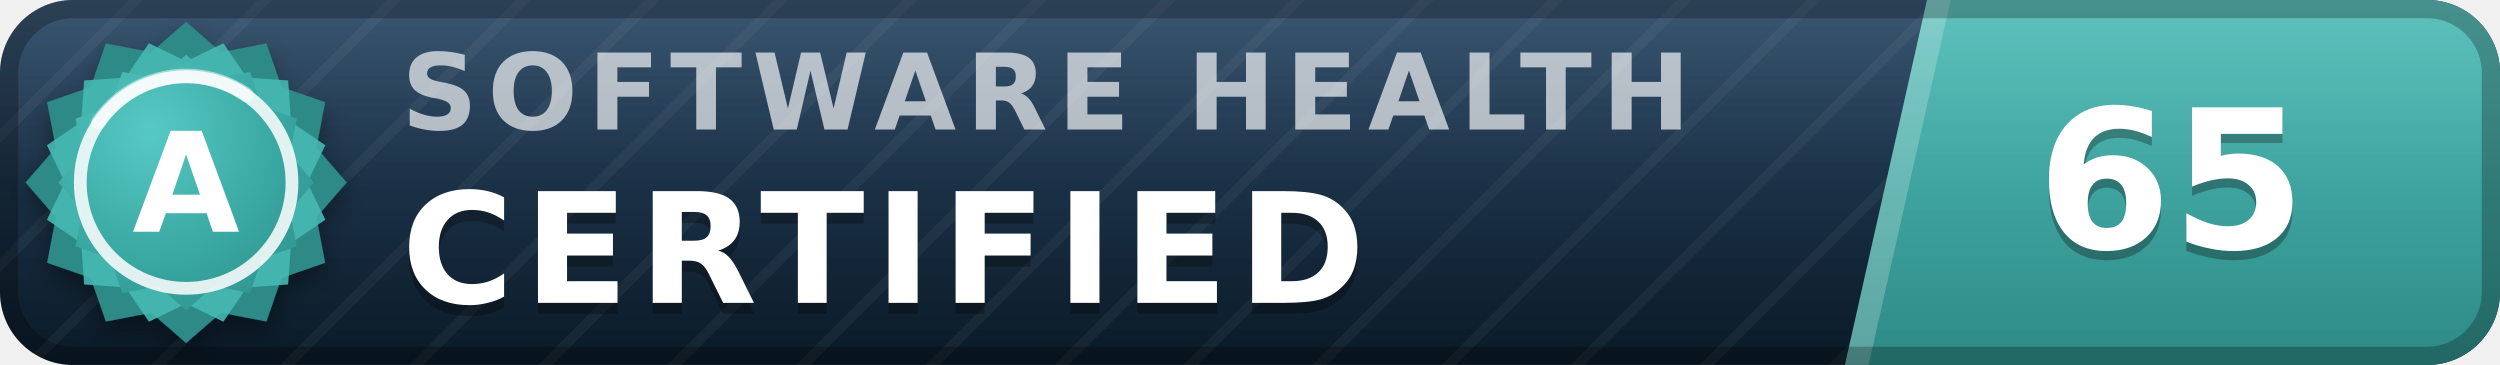
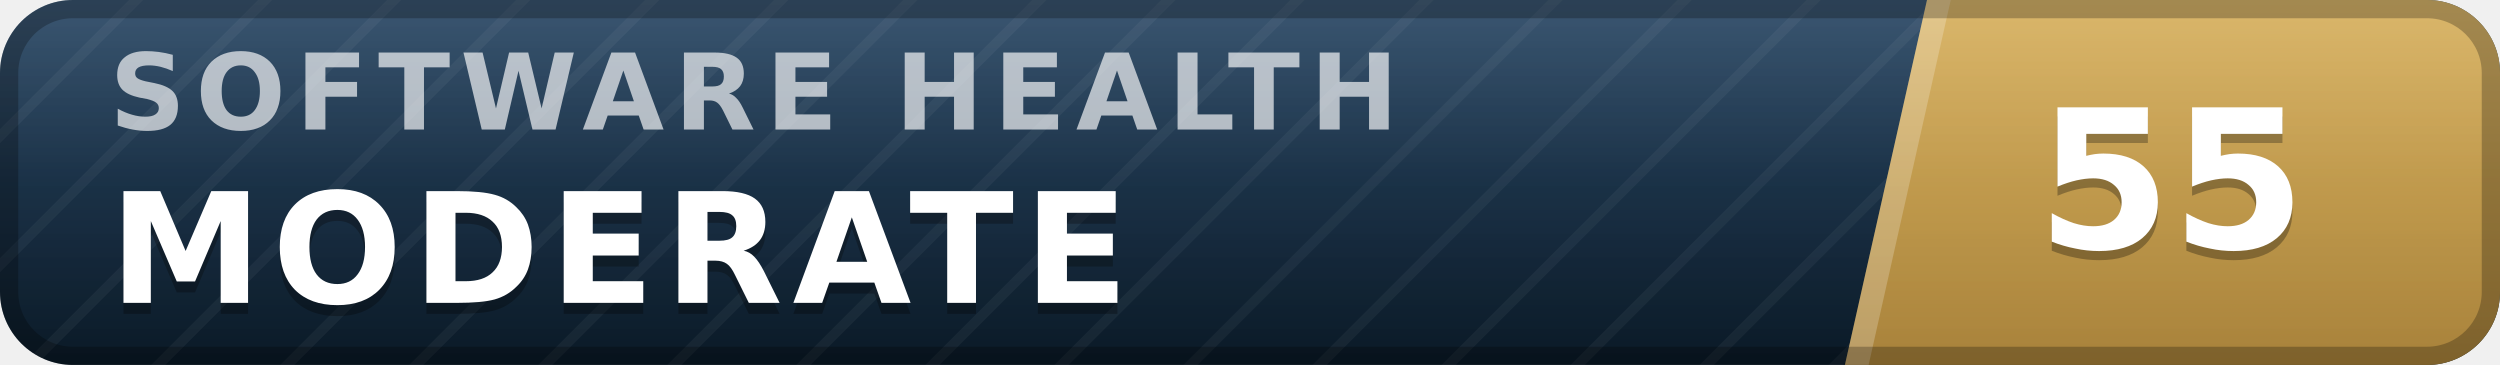
- <svg xmlns="http://www.w3.org/2000/svg" width="137" height="20" viewBox="0 0 137 20" role="img" aria-label="inspect.software software health index 65 of 100, certified (grade A)" font-family="Verdana,DejaVu Sans,Geneva,sans-serif">
+ <svg xmlns="http://www.w3.org/2000/svg" width="137" height="20" viewBox="0 0 137 20" role="img" aria-label="inspect.software software health index 55 of 100, moderate" font-family="Verdana,DejaVu Sans,Geneva,sans-serif">
  <defs>
    <linearGradient id="plate" x1="0" y1="0" x2="0" y2="1">
      <stop offset="0" stop-color="#1d3d5c" />
      <stop offset="1" stop-color="#0a1926" />
    </linearGradient>
    <linearGradient id="endplate" x1="0" y1="0" x2="0" y2="1">
-       <stop offset="0" stop-color="#46b8b3" />
-       <stop offset="1" stop-color="#2d8a86" />
+       <stop offset="0" stop-color="#d5ac55" />
+       <stop offset="1" stop-color="#a8823a" />
    </linearGradient>
    <linearGradient id="gloss" x1="0" y1="0" x2="0" y2="1">
      <stop offset="0" stop-color="#fff" stop-opacity=".13" />
      <stop offset=".5" stop-color="#fff" stop-opacity=".03" />
      <stop offset="1" stop-color="#fff" stop-opacity="0" />
    </linearGradient>
    <pattern id="guilloche" width="5" height="5" patternUnits="userSpaceOnUse" patternTransform="rotate(45)">
      <line x1="0" y1="0" x2="0" y2="5" stroke="#fff" stroke-opacity=".045" stroke-width="1.1" />
    </pattern>
    <clipPath id="rounded">
      <rect width="137" height="20" rx="4" />
    </clipPath>
-     <radialGradient id="sealFace" cx=".36" cy=".3" r=".95">
-       <stop offset="0" stop-color="#57c9c4" />
-       <stop offset=".55" stop-color="#38a6a1" />
-       <stop offset="1" stop-color="#2d8a86" />
-     </radialGradient>
-     <filter id="sealShadow" x="-40%" y="-40%" width="180%" height="180%">
-       <feDropShadow dx="0" dy="0.7" stdDeviation="0.7" flood-color="#000" flood-opacity="0.38" />
-     </filter>
  </defs>
  <g clip-path="url(#rounded)">
    <rect width="137" height="20" fill="url(#plate)" />
    <rect width="137" height="20" fill="url(#guilloche)" />
    <polygon points="105.6,0 137,0 137,20 101.1,20" fill="url(#endplate)" />
    <polygon points="105.6,0 106.9,0 102.4,20 101.1,20" fill="#fff" fill-opacity=".22" />
-     <text x="22.0" y="7.1" font-size="5.8" letter-spacing="0.55" fill="#fff" fill-opacity=".66" font-weight="bold" textLength="76.3" lengthAdjust="spacing">SOFTWARE HEALTH</text>
-     <text x="22.0" y="17.2" font-size="8.4" fill="#000" fill-opacity=".3" font-weight="bold" letter-spacing="0.55" textLength="57.7" lengthAdjust="spacing">CERTIFIED</text>
-     <text x="22.0" y="16.6" font-size="8.4" fill="#fff" font-weight="bold" letter-spacing="0.55" textLength="57.7" lengthAdjust="spacing">CERTIFIED</text>
-     <text x="119.0" y="14.1" font-size="10.6" fill="#000" fill-opacity=".3" font-weight="bold" text-anchor="middle">65</text>
-     <text x="119.0" y="13.6" font-size="10.6" fill="#fff" font-weight="bold" text-anchor="middle">65</text>
+     <text x="6.0" y="7.1" font-size="5.8" letter-spacing="0.55" fill="#fff" fill-opacity=".66" font-weight="bold" textLength="76.3" lengthAdjust="spacing">SOFTWARE HEALTH</text>
+     <text x="6.0" y="17.2" font-size="8.4" fill="#000" fill-opacity=".3" font-weight="bold" letter-spacing="0.55" textLength="59.5" lengthAdjust="spacing">MODERATE</text>
+     <text x="6.0" y="16.6" font-size="8.4" fill="#fff" font-weight="bold" letter-spacing="0.55" textLength="59.5" lengthAdjust="spacing">MODERATE</text>
+     <text x="119.0" y="14.1" font-size="10.6" fill="#000" fill-opacity=".3" font-weight="bold" text-anchor="middle">55</text>
+     <text x="119.0" y="13.6" font-size="10.6" fill="#fff" font-weight="bold" text-anchor="middle">55</text>
    <rect width="137" height="20" fill="url(#gloss)" />
  </g>
  <rect x=".5" y=".5" width="136" height="19" rx="3.5" fill="none" stroke="#000" stroke-opacity=".25" />
-   <g filter="url(#sealShadow)">
-     <path d="M10.20 1.20 L12.11 2.86 L14.60 2.38 L15.43 4.77 L17.82 5.60 L17.34 8.09 L19.00 10.00 L17.34 11.91 L17.82 14.40 L15.43 15.23 L14.60 17.62 L12.11 17.14 L10.20 18.80 L8.29 17.14 L5.80 17.62 L4.97 15.23 L2.58 14.40 L3.06 11.91 L1.40 10.00 L3.06 8.09 L2.58 5.60 L4.97 4.77 L5.80 2.38 L8.29 2.86 L10.20 1.20 Z" fill="#2d8a86" />
-   </g>
-   <path d="M12.24 2.37 L13.52 4.25 L15.79 4.41 L15.95 6.68 L17.83 7.96 L16.84 10.00 L17.83 12.04 L15.95 13.32 L15.79 15.59 L13.52 15.75 L12.24 17.63 L10.20 16.64 L8.16 17.63 L6.88 15.75 L4.61 15.59 L4.45 13.32 L2.57 12.04 L3.56 10.00 L2.57 7.96 L4.45 6.68 L4.61 4.41 L6.88 4.25 L8.16 2.37 L10.20 3.36 L12.24 2.37 Z" fill="#46b8b3" fill-opacity=".9" />
-   <path d="M10.20 3.00 L11.72 4.32 L13.70 3.94 L14.36 5.84 L16.26 6.50 L15.88 8.48 L17.20 10.00 L15.88 11.52 L16.26 13.50 L14.36 14.16 L13.70 16.06 L11.72 15.68 L10.20 17.00 L8.68 15.68 L6.70 16.06 L6.04 14.16 L4.14 13.50 L4.52 11.52 L3.20 10.00 L4.52 8.48 L4.14 6.50 L6.04 5.84 L6.70 3.94 L8.68 4.32 L10.20 3.00 Z" fill="url(#sealFace)" />
-   <circle cx="10.2" cy="10.0" r="5.8" fill="none" stroke="#fff" stroke-opacity=".85" stroke-width=".7" />
-   <path d="M5.4 6.7 A5.8 5.8 0 0 1 13.5 5.2" stroke="#fff" stroke-opacity=".5" stroke-width=".8" fill="none" stroke-linecap="round" />
-   <text x="10.2" y="12.7" font-size="7.6" fill="#fff" font-weight="bold" text-anchor="middle" letter-spacing=".2">A</text>
</svg>
